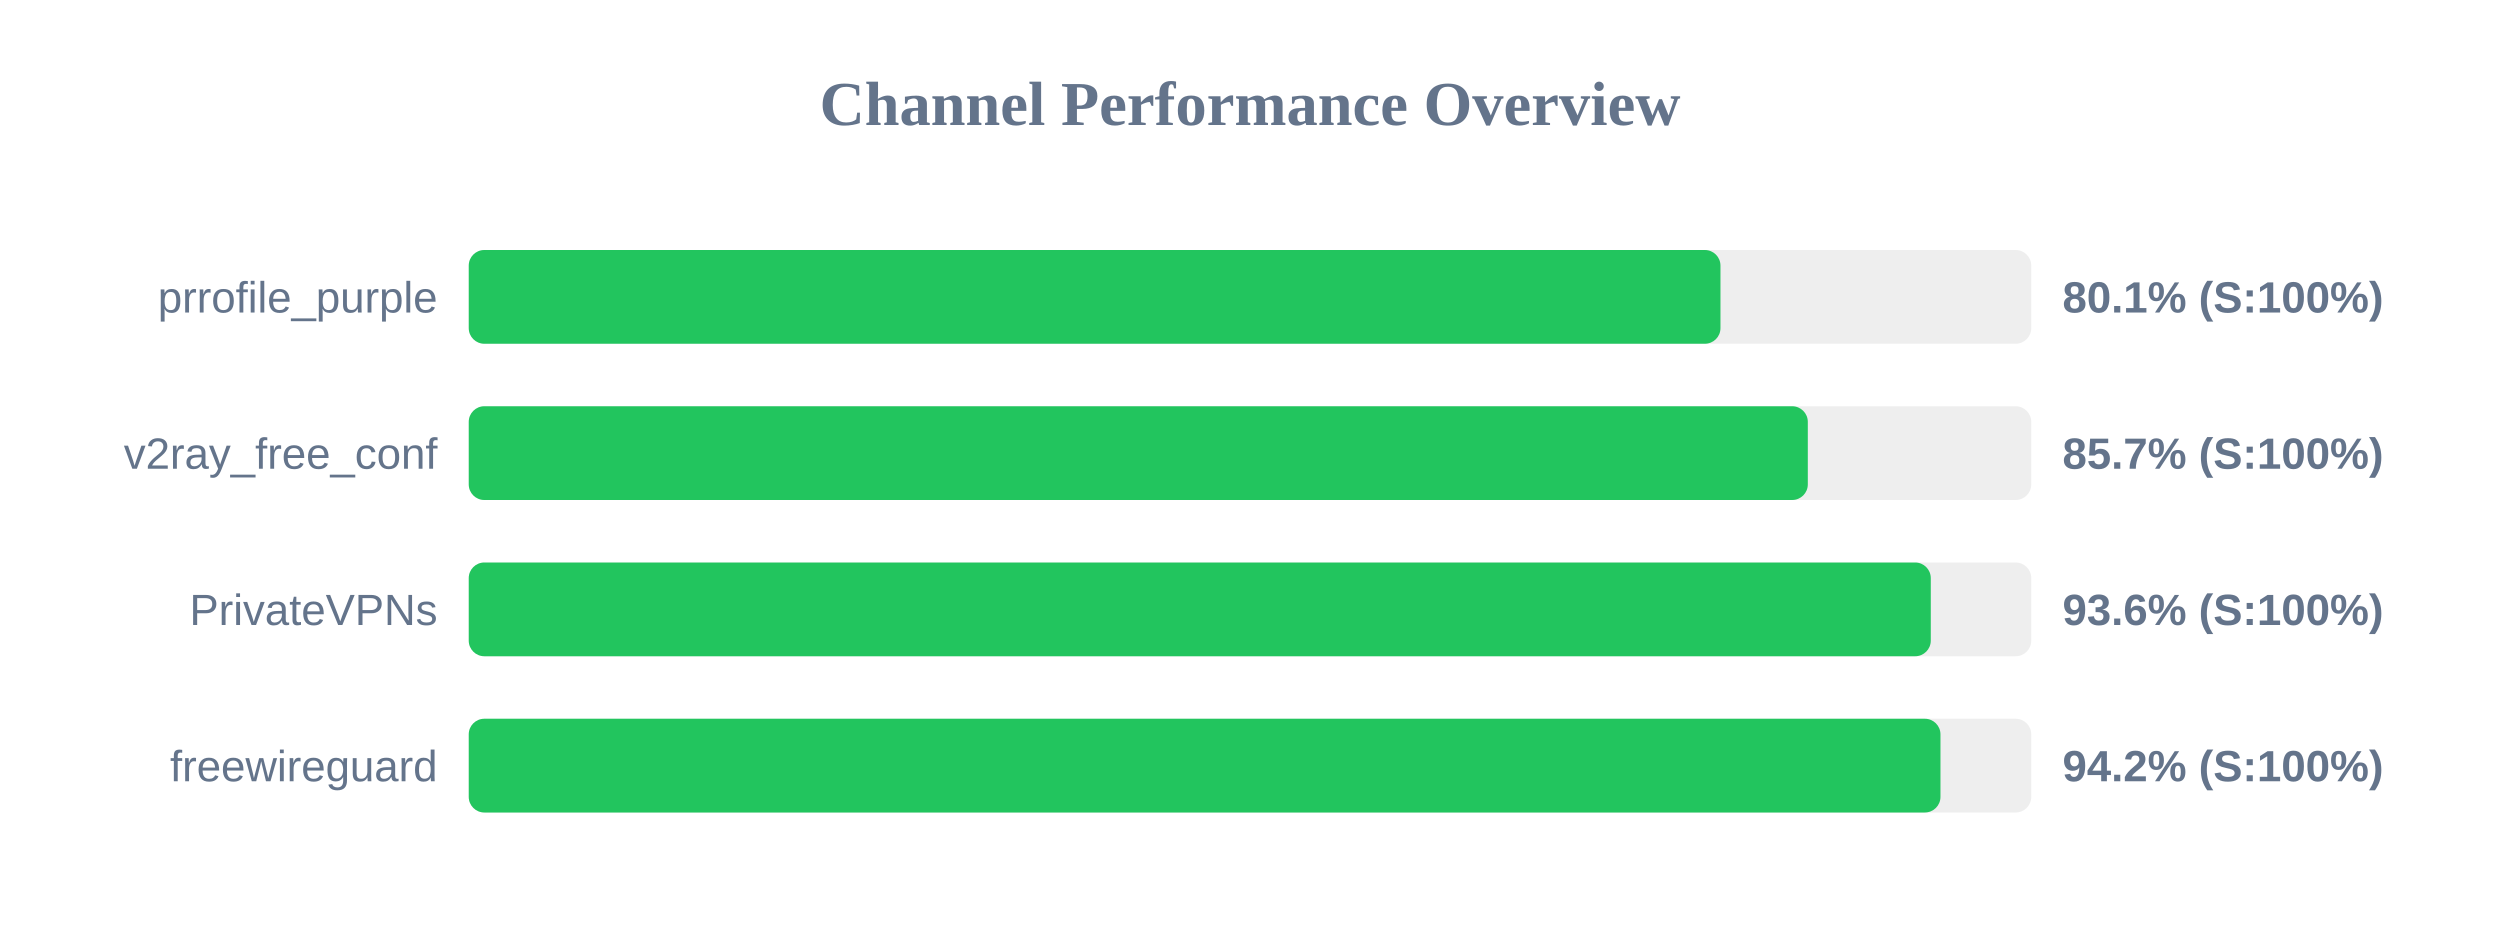
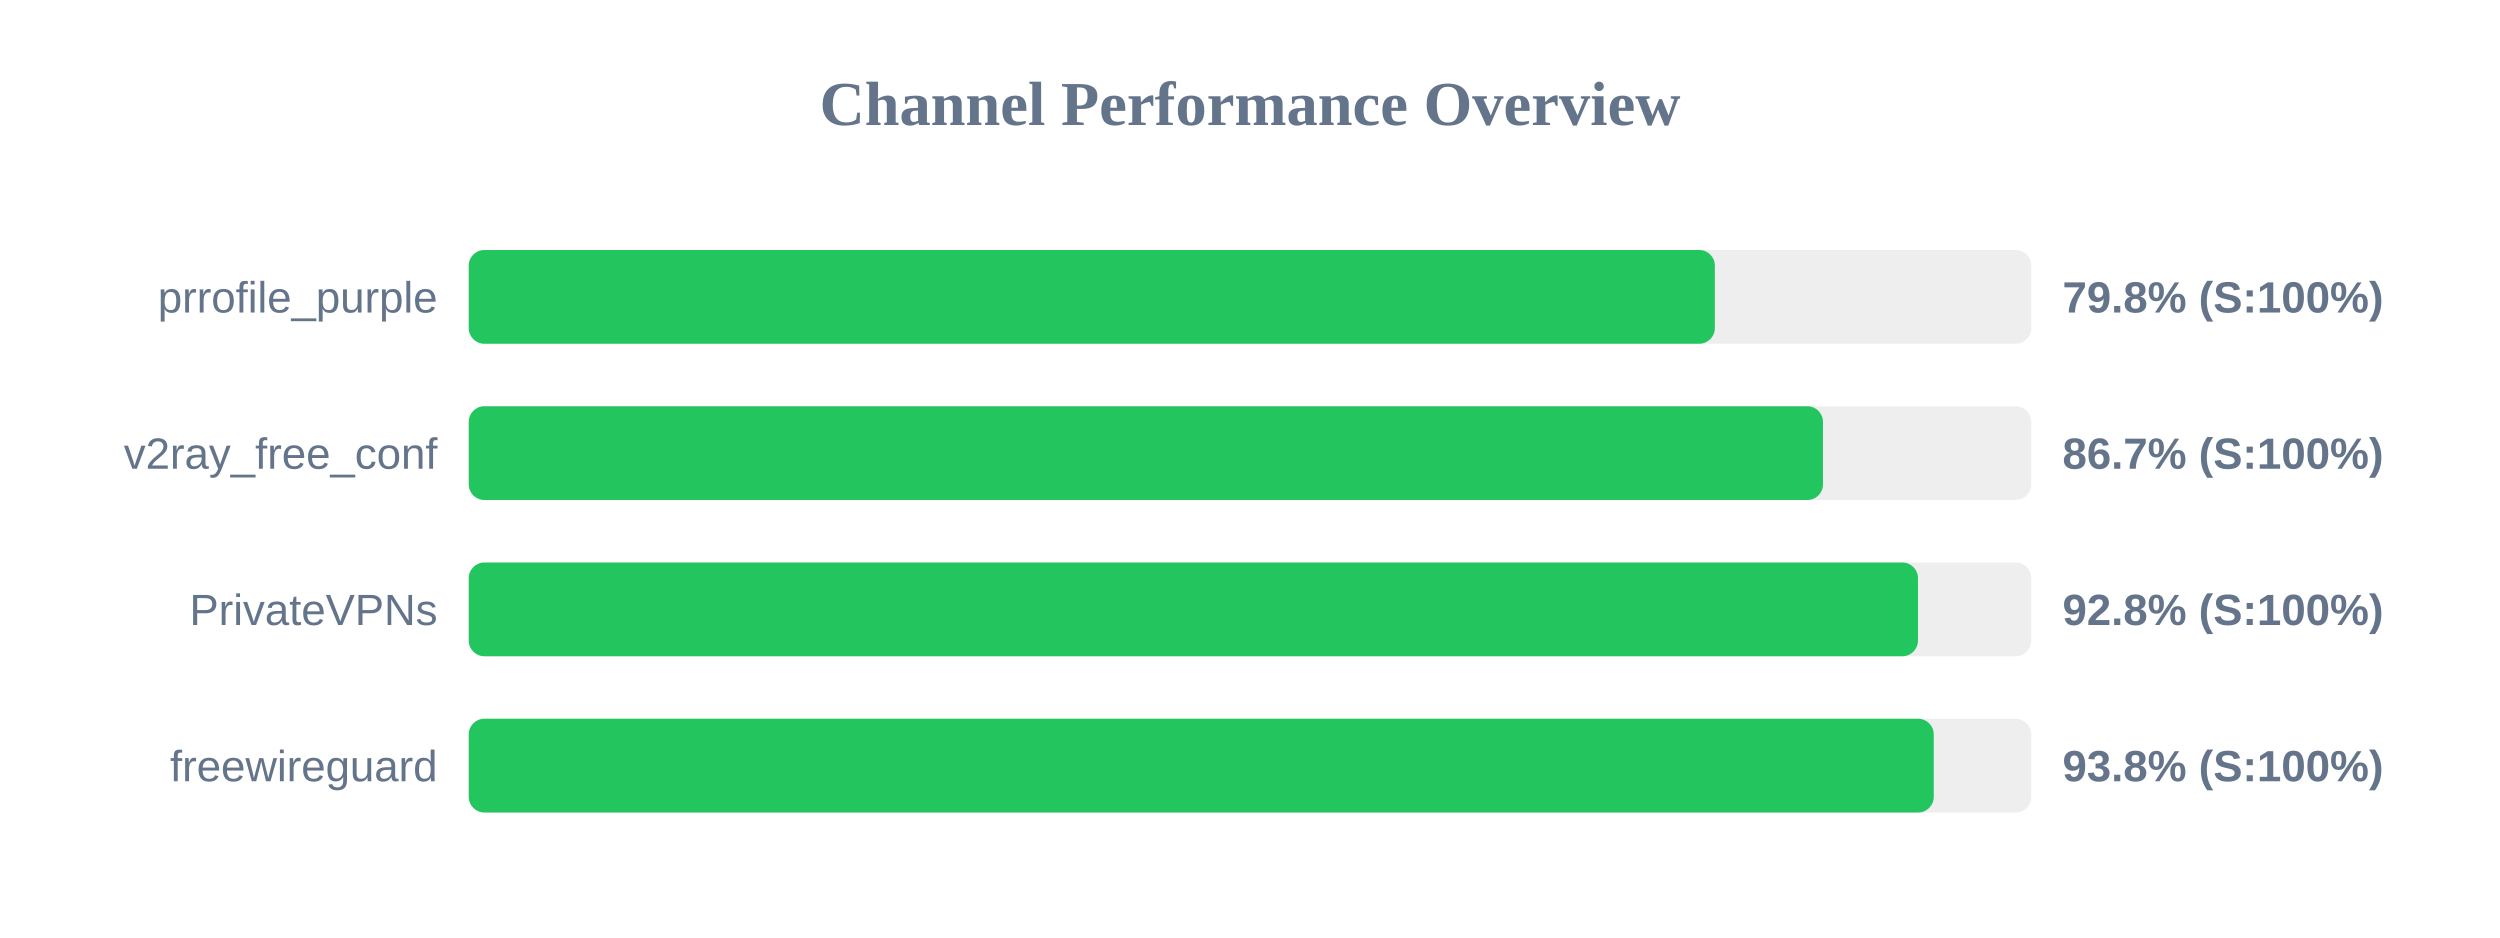
<svg xmlns="http://www.w3.org/2000/svg" width="800" height="300" version="1.1">
  <style>
        .row { font: 14px Arial; fill: #64748b; }
        .score { font: bold 14px Arial; fill: #64748b; }
    </style>
  <text x="400" y="40" text-anchor="middle" font-size="20px" font-weight="bold" fill="#64748b">Channel Performance Overview</text>
  <rect x="150" y="80" width="500" height="30" fill="#eee" rx="5" />
-   <rect x="150" y="80" width="400.55" height="30" fill="#22c55e" rx="5" />
+   <rect x="150" y="80" width="398.75" height="30" fill="#22c55e" rx="5" />
  <text x="140" y="100" text-anchor="end" class="row">prrofile_purple</text>
-   <text x="660" y="100" text-anchor="start" class="score">80.1% (S:100%)</text>
+   <text x="660" y="100" text-anchor="start" class="score">79.8% (S:100%)</text>
  <rect x="150" y="130" width="500" height="30" fill="#eee" rx="5" />
-   <rect x="150" y="130" width="428.5" height="30" fill="#22c55e" rx="5" />
+   <rect x="150" y="130" width="433.35" height="30" fill="#22c55e" rx="5" />
  <text x="140" y="150" text-anchor="end" class="row">v2ray_free_conf</text>
-   <text x="660" y="150" text-anchor="start" class="score">85.7% (S:100%)</text>
+   <text x="660" y="150" text-anchor="start" class="score">86.7% (S:100%)</text>
  <rect x="150" y="180" width="500" height="30" fill="#eee" rx="5" />
-   <rect x="150" y="180" width="467.85" height="30" fill="#22c55e" rx="5" />
+   <rect x="150" y="180" width="463.75" height="30" fill="#22c55e" rx="5" />
  <text x="140" y="200" text-anchor="end" class="row">PrivateVPNs</text>
-   <text x="660" y="200" text-anchor="start" class="score">93.6% (S:100%)</text>
+   <text x="660" y="200" text-anchor="start" class="score">92.8% (S:100%)</text>
  <rect x="150" y="230" width="500" height="30" fill="#eee" rx="5" />
-   <rect x="150" y="230" width="470.95" height="30" fill="#22c55e" rx="5" />
+   <rect x="150" y="230" width="468.8" height="30" fill="#22c55e" rx="5" />
  <text x="140" y="250" text-anchor="end" class="row">freewireguard</text>
-   <text x="660" y="250" text-anchor="start" class="score">94.2% (S:100%)</text>
+   <text x="660" y="250" text-anchor="start" class="score">93.8% (S:100%)</text>
</svg>
